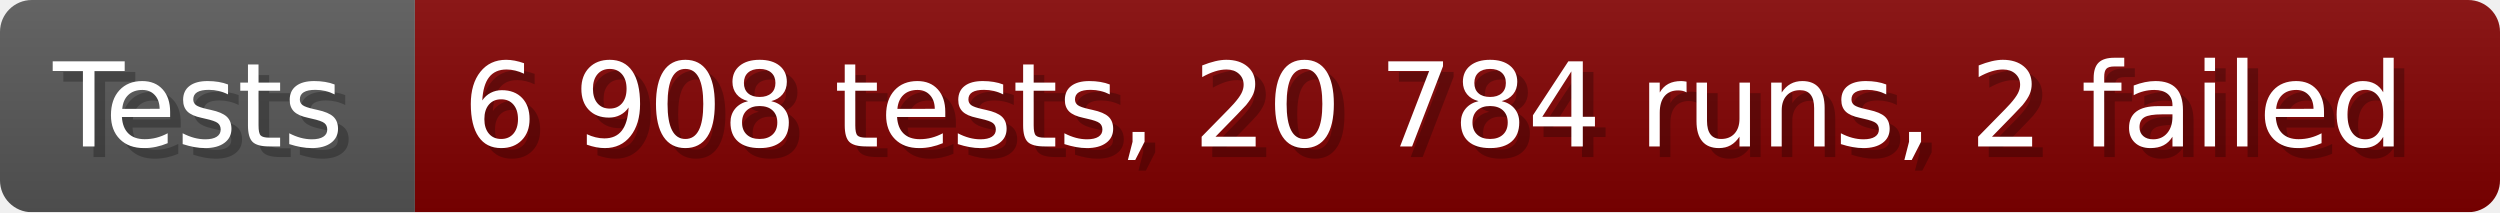
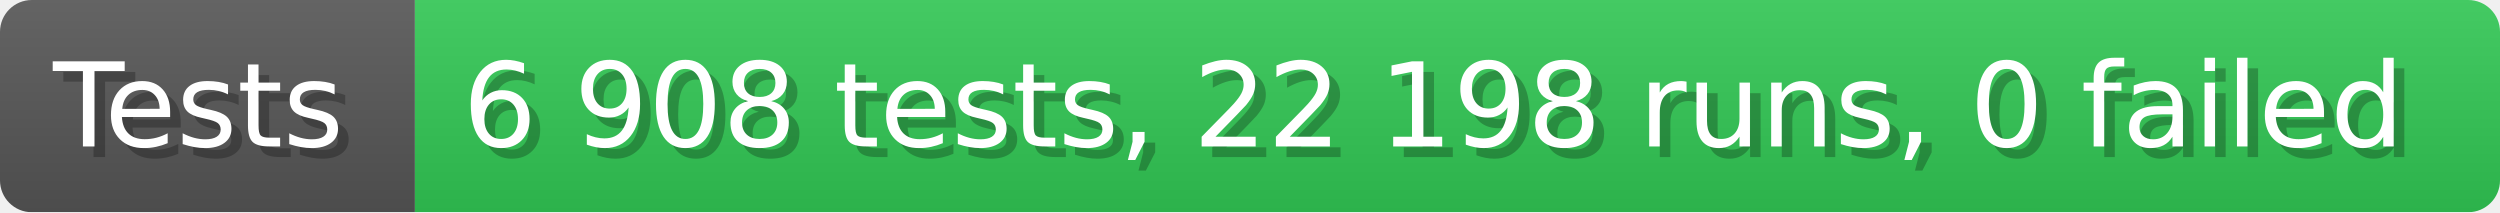
- <svg xmlns="http://www.w3.org/2000/svg" width="235.6" height="20" viewBox="0 0 2356 200" role="img" aria-label="Tests: 6 908 tests, 20 784 runs, 2 failed">
+ <svg xmlns="http://www.w3.org/2000/svg" width="235.6" height="20" viewBox="0 0 2356 200" role="img" aria-label="Tests: 6 908 tests, 22 198 runs, 0 failed">
  <linearGradient id="a" x2="0" y2="100%">
    <stop offset="0" stop-opacity=".1" stop-color="#EEE" />
    <stop offset="1" stop-opacity=".1" />
  </linearGradient>
  <mask id="m">
    <rect width="2356" height="200" rx="30" fill="#FFF" />
  </mask>
  <g mask="url(#m)">
    <rect width="391" height="200" fill="#555" />
-     <rect width="1965" height="200" fill="#800000" x="391" />
+     <rect width="1965" height="200" fill="#31c653" x="391" />
    <rect width="2356" height="200" fill="url(#a)" />
  </g>
  <g aria-hidden="true" fill="#fff" text-anchor="start" font-family="Verdana,DejaVu Sans,sans-serif" font-size="110">
    <text x="60" y="148" textLength="291" fill="#000" opacity="0.25">Tests</text>
    <text x="50" y="138" textLength="291">Tests</text>
-     <text x="446" y="148" textLength="1865" fill="#000" opacity="0.25">6 908 tests, 20 784 runs, 2 failed</text>
-     <text x="436" y="138" textLength="1865">6 908 tests, 20 784 runs, 2 failed</text>
+     <text x="446" y="148" textLength="1865" fill="#000" opacity="0.25">6 908 tests, 22 198 runs, 0 failed</text>
+     <text x="436" y="138" textLength="1865">6 908 tests, 22 198 runs, 0 failed</text>
  </g>
</svg>
